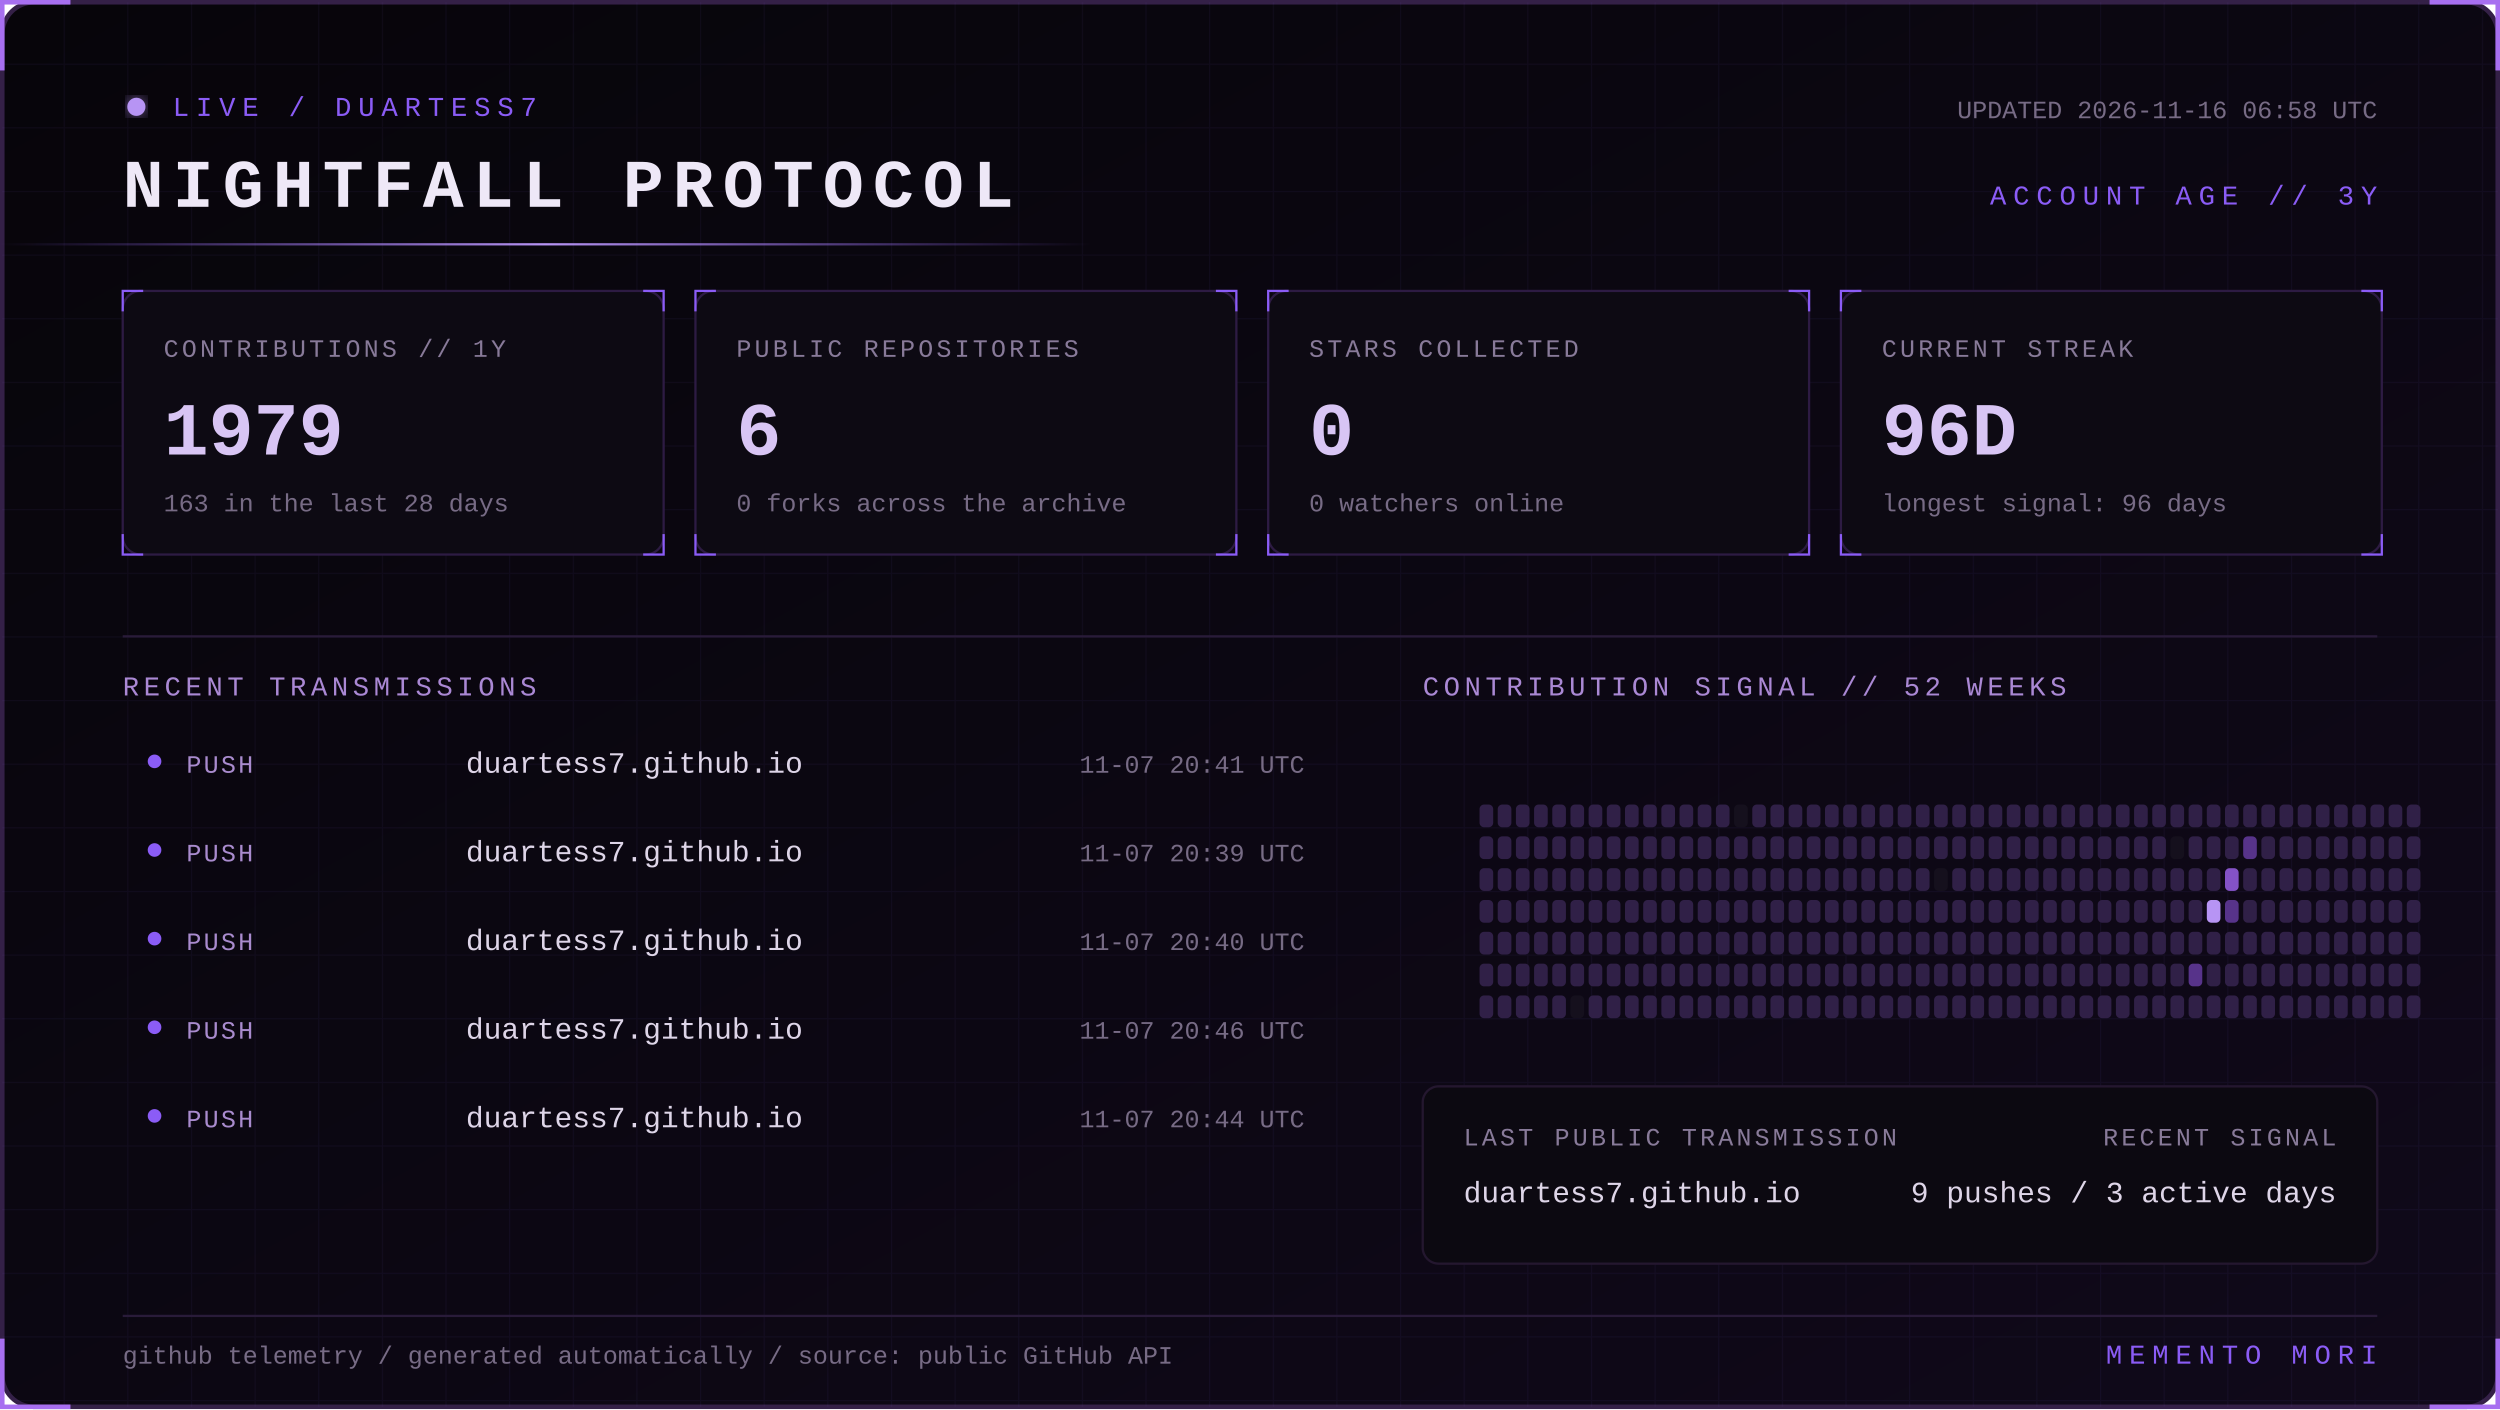
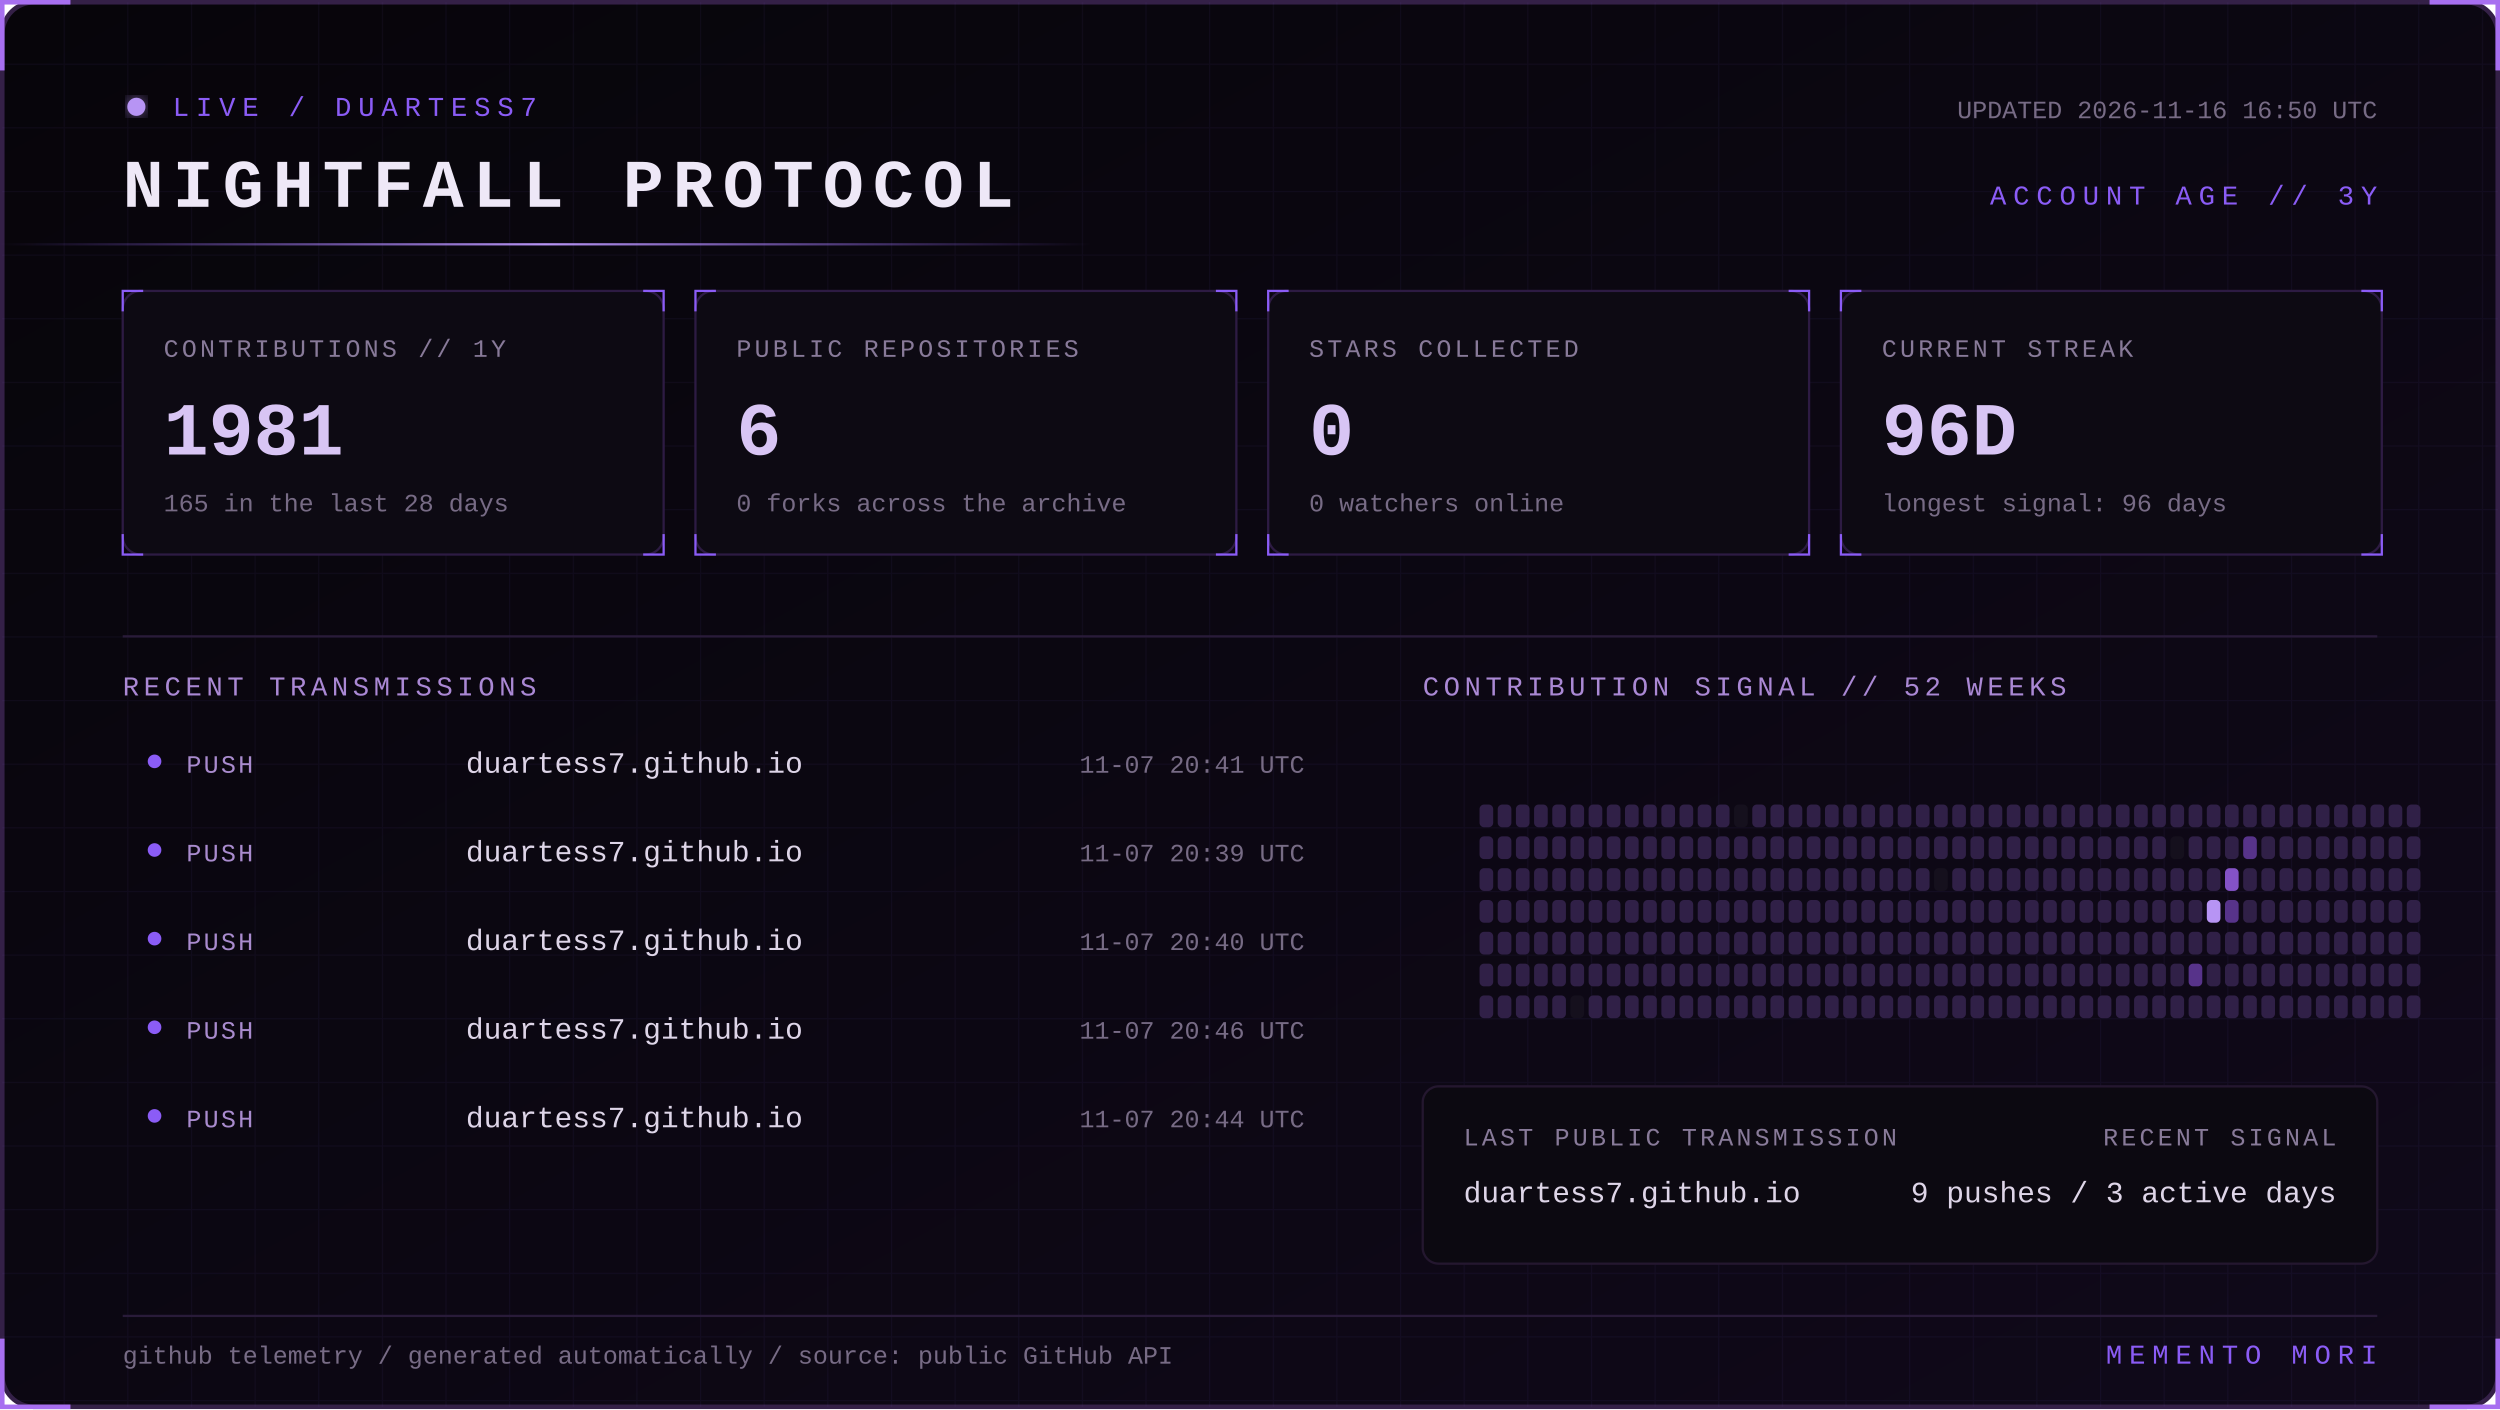
<svg xmlns="http://www.w3.org/2000/svg" width="1100" height="620" viewBox="0 0 1100 620" role="img" aria-labelledby="title desc">
  <defs>
    <linearGradient id="bg" x1="0" y1="0" x2="1" y2="1">
      <stop stop-color="#07050a" />
      <stop offset="1" stop-color="#10091a" />
    </linearGradient>
    <linearGradient id="beam">
      <stop stop-color="#8b5cf6" stop-opacity="0" />
      <stop offset=".5" stop-color="#b794f4" />
      <stop offset="1" stop-color="#8b5cf6" stop-opacity="0" />
    </linearGradient>
    <filter id="glow">
      <feGaussianBlur stdDeviation="4" result="b" />
      <feMerge>
        <feMergeNode in="b" />
        <feMergeNode in="SourceGraphic" />
      </feMerge>
    </filter>
    <pattern id="grid" width="28" height="28" patternUnits="userSpaceOnUse">
      <path d="M28 0H0V28" fill="none" stroke="#8b5cf6" stroke-opacity=".055" />
    </pattern>
    <style>
      text { font-family: Consolas, 'Courier New', monospace; }
      .kicker { fill:#8b5cf6; font-size:12px; letter-spacing:3px; }
      .title { fill:#eee8f7; font-size:30px; font-weight:700; letter-spacing:4px; }
      .label { fill:#887a99; font-size:11px; letter-spacing:1.4px; }
      .value { fill:#d8c5f4; font-size:33px; font-weight:700; }
      .detail,.pct { fill:#776b85; font-size:11px; }
      .section { fill:#aa88d4; font-size:12px; letter-spacing:2px; }
      .lang { fill:#ded5e8; font-size:13px; }
      .event { fill:#a98bce; font-size:11px; letter-spacing:1px; }
      .scan { animation:scan 5s linear infinite; }
      .blink { animation:blink 1.6s step-end infinite; }
      @keyframes scan { from { transform:translateX(-500px) } to { transform:translateX(1100px) } }
      @keyframes blink { 50% { opacity:.25 } }
    </style>
  </defs>
  <rect x="1" y="1" width="1098" height="618" rx="14" fill="url(#bg)" stroke="#342047" stroke-width="2" />
  <rect x="1" y="1" width="1098" height="618" rx="14" fill="url(#grid)" />
  <path d="M31 1H1v30 M1069 1h30v30 M1099 589v30h-30 M31 619H1v-30" stroke="#a76ff0" stroke-width="2" fill="none" />
  <g transform="translate(54 42)">
    <circle cx="6" cy="5" r="4" fill="#b794f4" filter="url(#glow)" class="blink" />
    <text x="22" y="9" class="kicker">LIVE / DUARTESS7</text>
    <text y="49" class="title">NIGHTFALL PROTOCOL</text>
-     <text x="992" y="10" text-anchor="end" class="detail">UPDATED 2026-11-16 06:58 UTC</text>
+     <text x="992" y="10" text-anchor="end" class="detail">UPDATED 2026-11-16 16:50 UTC</text>
    <text x="992" y="48" text-anchor="end" class="kicker">ACCOUNT AGE // 3Y</text>
  </g>
  <rect y="107" width="480" height="1" fill="url(#beam)" class="scan" />
  <g transform="translate(54 128)">
    <rect width="238" height="116" rx="8" fill="#0d0a13" stroke="#2d1b43" />
    <path d="M0 9V0h9 M229 0h9v9 M238 107v9h-9 M9 116H0v-9" stroke="#8b5cf6" fill="none" />
    <text x="18" y="29" class="label">CONTRIBUTIONS // 1Y</text>
-     <text x="18" y="72" class="value">1979</text>
-     <text x="18" y="97" class="detail">163 in the last 28 days</text>
+     <text x="18" y="72" class="value">1981</text>
+     <text x="18" y="97" class="detail">165 in the last 28 days</text>
  </g>
  <g transform="translate(306 128)">
    <rect width="238" height="116" rx="8" fill="#0d0a13" stroke="#2d1b43" />
    <path d="M0 9V0h9 M229 0h9v9 M238 107v9h-9 M9 116H0v-9" stroke="#8b5cf6" fill="none" />
    <text x="18" y="29" class="label">PUBLIC REPOSITORIES</text>
    <text x="18" y="72" class="value">6</text>
    <text x="18" y="97" class="detail">0 forks across the archive</text>
  </g>
  <g transform="translate(558 128)">
    <rect width="238" height="116" rx="8" fill="#0d0a13" stroke="#2d1b43" />
    <path d="M0 9V0h9 M229 0h9v9 M238 107v9h-9 M9 116H0v-9" stroke="#8b5cf6" fill="none" />
    <text x="18" y="29" class="label">STARS COLLECTED</text>
    <text x="18" y="72" class="value">0</text>
    <text x="18" y="97" class="detail">0 watchers online</text>
  </g>
  <g transform="translate(810 128)">
    <rect width="238" height="116" rx="8" fill="#0d0a13" stroke="#2d1b43" />
    <path d="M0 9V0h9 M229 0h9v9 M238 107v9h-9 M9 116H0v-9" stroke="#8b5cf6" fill="none" />
    <text x="18" y="29" class="label">CURRENT STREAK</text>
    <text x="18" y="72" class="value">96D</text>
    <text x="18" y="97" class="detail">longest signal: 96 days</text>
  </g>
  <path d="M54 280H1046" stroke="#291b39" />
  <text x="54" y="306" class="section">RECENT TRANSMISSIONS</text>
  <text x="626" y="306" class="section">CONTRIBUTION SIGNAL // 52 WEEKS</text>
  <circle cx="68" cy="335" r="3" fill="#8b5cf6" />
  <text x="82" y="340" class="event">PUSH</text>
  <text x="205" y="340" class="lang">duartess7.github.io</text>
  <text x="574" y="340" text-anchor="end" class="pct">11-07 20:41 UTC</text>
  <circle cx="68" cy="374" r="3" fill="#8b5cf6" />
  <text x="82" y="379" class="event">PUSH</text>
  <text x="205" y="379" class="lang">duartess7.github.io</text>
  <text x="574" y="379" text-anchor="end" class="pct">11-07 20:39 UTC</text>
  <circle cx="68" cy="413" r="3" fill="#8b5cf6" />
  <text x="82" y="418" class="event">PUSH</text>
  <text x="205" y="418" class="lang">duartess7.github.io</text>
  <text x="574" y="418" text-anchor="end" class="pct">11-07 20:40 UTC</text>
  <circle cx="68" cy="452" r="3" fill="#8b5cf6" />
  <text x="82" y="457" class="event">PUSH</text>
  <text x="205" y="457" class="lang">duartess7.github.io</text>
  <text x="574" y="457" text-anchor="end" class="pct">11-07 20:46 UTC</text>
  <circle cx="68" cy="491" r="3" fill="#8b5cf6" />
  <text x="82" y="496" class="event">PUSH</text>
  <text x="205" y="496" class="lang">duartess7.github.io</text>
  <text x="574" y="496" text-anchor="end" class="pct">11-07 20:44 UTC</text>
  <g>
    <rect x="651" y="354" width="6" height="10" rx="2" fill="#302047" />
    <rect x="651" y="368" width="6" height="10" rx="2" fill="#302047" />
    <rect x="651" y="382" width="6" height="10" rx="2" fill="#302047" />
    <rect x="651" y="396" width="6" height="10" rx="2" fill="#302047" />
    <rect x="651" y="410" width="6" height="10" rx="2" fill="#302047" />
    <rect x="651" y="424" width="6" height="10" rx="2" fill="#302047" />
    <rect x="651" y="438" width="6" height="10" rx="2" fill="#302047" />
    <rect x="659" y="354" width="6" height="10" rx="2" fill="#302047" />
    <rect x="659" y="368" width="6" height="10" rx="2" fill="#302047" />
    <rect x="659" y="382" width="6" height="10" rx="2" fill="#302047" />
    <rect x="659" y="396" width="6" height="10" rx="2" fill="#302047" />
    <rect x="659" y="410" width="6" height="10" rx="2" fill="#302047" />
    <rect x="659" y="424" width="6" height="10" rx="2" fill="#302047" />
    <rect x="659" y="438" width="6" height="10" rx="2" fill="#302047" />
    <rect x="667" y="354" width="6" height="10" rx="2" fill="#302047" />
    <rect x="667" y="368" width="6" height="10" rx="2" fill="#302047" />
    <rect x="667" y="382" width="6" height="10" rx="2" fill="#302047" />
    <rect x="667" y="396" width="6" height="10" rx="2" fill="#302047" />
    <rect x="667" y="410" width="6" height="10" rx="2" fill="#302047" />
    <rect x="667" y="424" width="6" height="10" rx="2" fill="#302047" />
    <rect x="667" y="438" width="6" height="10" rx="2" fill="#302047" />
    <rect x="675" y="354" width="6" height="10" rx="2" fill="#302047" />
    <rect x="675" y="368" width="6" height="10" rx="2" fill="#302047" />
    <rect x="675" y="382" width="6" height="10" rx="2" fill="#302047" />
    <rect x="675" y="396" width="6" height="10" rx="2" fill="#302047" />
    <rect x="675" y="410" width="6" height="10" rx="2" fill="#302047" />
    <rect x="675" y="424" width="6" height="10" rx="2" fill="#302047" />
    <rect x="675" y="438" width="6" height="10" rx="2" fill="#302047" />
    <rect x="683" y="354" width="6" height="10" rx="2" fill="#302047" />
    <rect x="683" y="368" width="6" height="10" rx="2" fill="#302047" />
    <rect x="683" y="382" width="6" height="10" rx="2" fill="#302047" />
    <rect x="683" y="396" width="6" height="10" rx="2" fill="#302047" />
    <rect x="683" y="410" width="6" height="10" rx="2" fill="#302047" />
    <rect x="683" y="424" width="6" height="10" rx="2" fill="#302047" />
    <rect x="683" y="438" width="6" height="10" rx="2" fill="#302047" />
    <rect x="691" y="354" width="6" height="10" rx="2" fill="#302047" />
    <rect x="691" y="368" width="6" height="10" rx="2" fill="#302047" />
    <rect x="691" y="382" width="6" height="10" rx="2" fill="#302047" />
    <rect x="691" y="396" width="6" height="10" rx="2" fill="#302047" />
    <rect x="691" y="410" width="6" height="10" rx="2" fill="#302047" />
    <rect x="691" y="424" width="6" height="10" rx="2" fill="#302047" />
    <rect x="691" y="438" width="6" height="10" rx="2" fill="#15101d" />
    <rect x="699" y="354" width="6" height="10" rx="2" fill="#302047" />
    <rect x="699" y="368" width="6" height="10" rx="2" fill="#302047" />
    <rect x="699" y="382" width="6" height="10" rx="2" fill="#302047" />
    <rect x="699" y="396" width="6" height="10" rx="2" fill="#302047" />
    <rect x="699" y="410" width="6" height="10" rx="2" fill="#302047" />
    <rect x="699" y="424" width="6" height="10" rx="2" fill="#302047" />
    <rect x="699" y="438" width="6" height="10" rx="2" fill="#302047" />
    <rect x="707" y="354" width="6" height="10" rx="2" fill="#302047" />
    <rect x="707" y="368" width="6" height="10" rx="2" fill="#302047" />
    <rect x="707" y="382" width="6" height="10" rx="2" fill="#302047" />
    <rect x="707" y="396" width="6" height="10" rx="2" fill="#302047" />
    <rect x="707" y="410" width="6" height="10" rx="2" fill="#302047" />
    <rect x="707" y="424" width="6" height="10" rx="2" fill="#302047" />
    <rect x="707" y="438" width="6" height="10" rx="2" fill="#302047" />
    <rect x="715" y="354" width="6" height="10" rx="2" fill="#302047" />
    <rect x="715" y="368" width="6" height="10" rx="2" fill="#302047" />
    <rect x="715" y="382" width="6" height="10" rx="2" fill="#302047" />
    <rect x="715" y="396" width="6" height="10" rx="2" fill="#302047" />
    <rect x="715" y="410" width="6" height="10" rx="2" fill="#302047" />
    <rect x="715" y="424" width="6" height="10" rx="2" fill="#302047" />
    <rect x="715" y="438" width="6" height="10" rx="2" fill="#302047" />
    <rect x="723" y="354" width="6" height="10" rx="2" fill="#302047" />
    <rect x="723" y="368" width="6" height="10" rx="2" fill="#302047" />
    <rect x="723" y="382" width="6" height="10" rx="2" fill="#302047" />
    <rect x="723" y="396" width="6" height="10" rx="2" fill="#302047" />
    <rect x="723" y="410" width="6" height="10" rx="2" fill="#302047" />
    <rect x="723" y="424" width="6" height="10" rx="2" fill="#302047" />
    <rect x="723" y="438" width="6" height="10" rx="2" fill="#302047" />
    <rect x="731" y="354" width="6" height="10" rx="2" fill="#302047" />
    <rect x="731" y="368" width="6" height="10" rx="2" fill="#302047" />
    <rect x="731" y="382" width="6" height="10" rx="2" fill="#302047" />
    <rect x="731" y="396" width="6" height="10" rx="2" fill="#302047" />
    <rect x="731" y="410" width="6" height="10" rx="2" fill="#302047" />
    <rect x="731" y="424" width="6" height="10" rx="2" fill="#302047" />
    <rect x="731" y="438" width="6" height="10" rx="2" fill="#302047" />
    <rect x="739" y="354" width="6" height="10" rx="2" fill="#302047" />
    <rect x="739" y="368" width="6" height="10" rx="2" fill="#302047" />
    <rect x="739" y="382" width="6" height="10" rx="2" fill="#302047" />
    <rect x="739" y="396" width="6" height="10" rx="2" fill="#302047" />
    <rect x="739" y="410" width="6" height="10" rx="2" fill="#302047" />
    <rect x="739" y="424" width="6" height="10" rx="2" fill="#302047" />
    <rect x="739" y="438" width="6" height="10" rx="2" fill="#302047" />
    <rect x="747" y="354" width="6" height="10" rx="2" fill="#302047" />
    <rect x="747" y="368" width="6" height="10" rx="2" fill="#302047" />
    <rect x="747" y="382" width="6" height="10" rx="2" fill="#302047" />
    <rect x="747" y="396" width="6" height="10" rx="2" fill="#302047" />
    <rect x="747" y="410" width="6" height="10" rx="2" fill="#302047" />
    <rect x="747" y="424" width="6" height="10" rx="2" fill="#302047" />
    <rect x="747" y="438" width="6" height="10" rx="2" fill="#302047" />
    <rect x="755" y="354" width="6" height="10" rx="2" fill="#302047" />
    <rect x="755" y="368" width="6" height="10" rx="2" fill="#302047" />
    <rect x="755" y="382" width="6" height="10" rx="2" fill="#302047" />
    <rect x="755" y="396" width="6" height="10" rx="2" fill="#302047" />
    <rect x="755" y="410" width="6" height="10" rx="2" fill="#302047" />
    <rect x="755" y="424" width="6" height="10" rx="2" fill="#302047" />
    <rect x="755" y="438" width="6" height="10" rx="2" fill="#302047" />
    <rect x="763" y="354" width="6" height="10" rx="2" fill="#15101d" />
    <rect x="763" y="368" width="6" height="10" rx="2" fill="#302047" />
    <rect x="763" y="382" width="6" height="10" rx="2" fill="#302047" />
    <rect x="763" y="396" width="6" height="10" rx="2" fill="#302047" />
    <rect x="763" y="410" width="6" height="10" rx="2" fill="#302047" />
    <rect x="763" y="424" width="6" height="10" rx="2" fill="#302047" />
    <rect x="763" y="438" width="6" height="10" rx="2" fill="#302047" />
    <rect x="771" y="354" width="6" height="10" rx="2" fill="#302047" />
    <rect x="771" y="368" width="6" height="10" rx="2" fill="#302047" />
    <rect x="771" y="382" width="6" height="10" rx="2" fill="#302047" />
    <rect x="771" y="396" width="6" height="10" rx="2" fill="#302047" />
    <rect x="771" y="410" width="6" height="10" rx="2" fill="#302047" />
    <rect x="771" y="424" width="6" height="10" rx="2" fill="#302047" />
    <rect x="771" y="438" width="6" height="10" rx="2" fill="#302047" />
    <rect x="779" y="354" width="6" height="10" rx="2" fill="#302047" />
    <rect x="779" y="368" width="6" height="10" rx="2" fill="#302047" />
    <rect x="779" y="382" width="6" height="10" rx="2" fill="#302047" />
    <rect x="779" y="396" width="6" height="10" rx="2" fill="#302047" />
    <rect x="779" y="410" width="6" height="10" rx="2" fill="#302047" />
    <rect x="779" y="424" width="6" height="10" rx="2" fill="#302047" />
    <rect x="779" y="438" width="6" height="10" rx="2" fill="#302047" />
    <rect x="787" y="354" width="6" height="10" rx="2" fill="#302047" />
    <rect x="787" y="368" width="6" height="10" rx="2" fill="#302047" />
    <rect x="787" y="382" width="6" height="10" rx="2" fill="#302047" />
    <rect x="787" y="396" width="6" height="10" rx="2" fill="#302047" />
    <rect x="787" y="410" width="6" height="10" rx="2" fill="#302047" />
    <rect x="787" y="424" width="6" height="10" rx="2" fill="#302047" />
    <rect x="787" y="438" width="6" height="10" rx="2" fill="#302047" />
    <rect x="795" y="354" width="6" height="10" rx="2" fill="#302047" />
    <rect x="795" y="368" width="6" height="10" rx="2" fill="#302047" />
    <rect x="795" y="382" width="6" height="10" rx="2" fill="#302047" />
    <rect x="795" y="396" width="6" height="10" rx="2" fill="#302047" />
    <rect x="795" y="410" width="6" height="10" rx="2" fill="#302047" />
    <rect x="795" y="424" width="6" height="10" rx="2" fill="#302047" />
    <rect x="795" y="438" width="6" height="10" rx="2" fill="#302047" />
    <rect x="803" y="354" width="6" height="10" rx="2" fill="#302047" />
    <rect x="803" y="368" width="6" height="10" rx="2" fill="#302047" />
    <rect x="803" y="382" width="6" height="10" rx="2" fill="#302047" />
    <rect x="803" y="396" width="6" height="10" rx="2" fill="#302047" />
    <rect x="803" y="410" width="6" height="10" rx="2" fill="#302047" />
    <rect x="803" y="424" width="6" height="10" rx="2" fill="#302047" />
    <rect x="803" y="438" width="6" height="10" rx="2" fill="#302047" />
    <rect x="811" y="354" width="6" height="10" rx="2" fill="#302047" />
    <rect x="811" y="368" width="6" height="10" rx="2" fill="#302047" />
    <rect x="811" y="382" width="6" height="10" rx="2" fill="#302047" />
    <rect x="811" y="396" width="6" height="10" rx="2" fill="#302047" />
    <rect x="811" y="410" width="6" height="10" rx="2" fill="#302047" />
    <rect x="811" y="424" width="6" height="10" rx="2" fill="#302047" />
    <rect x="811" y="438" width="6" height="10" rx="2" fill="#302047" />
    <rect x="819" y="354" width="6" height="10" rx="2" fill="#302047" />
    <rect x="819" y="368" width="6" height="10" rx="2" fill="#302047" />
    <rect x="819" y="382" width="6" height="10" rx="2" fill="#302047" />
    <rect x="819" y="396" width="6" height="10" rx="2" fill="#302047" />
    <rect x="819" y="410" width="6" height="10" rx="2" fill="#302047" />
    <rect x="819" y="424" width="6" height="10" rx="2" fill="#302047" />
    <rect x="819" y="438" width="6" height="10" rx="2" fill="#302047" />
    <rect x="827" y="354" width="6" height="10" rx="2" fill="#302047" />
    <rect x="827" y="368" width="6" height="10" rx="2" fill="#302047" />
    <rect x="827" y="382" width="6" height="10" rx="2" fill="#302047" />
    <rect x="827" y="396" width="6" height="10" rx="2" fill="#302047" />
    <rect x="827" y="410" width="6" height="10" rx="2" fill="#302047" />
    <rect x="827" y="424" width="6" height="10" rx="2" fill="#302047" />
    <rect x="827" y="438" width="6" height="10" rx="2" fill="#302047" />
    <rect x="835" y="354" width="6" height="10" rx="2" fill="#302047" />
    <rect x="835" y="368" width="6" height="10" rx="2" fill="#302047" />
    <rect x="835" y="382" width="6" height="10" rx="2" fill="#302047" />
    <rect x="835" y="396" width="6" height="10" rx="2" fill="#302047" />
    <rect x="835" y="410" width="6" height="10" rx="2" fill="#302047" />
    <rect x="835" y="424" width="6" height="10" rx="2" fill="#302047" />
    <rect x="835" y="438" width="6" height="10" rx="2" fill="#302047" />
    <rect x="843" y="354" width="6" height="10" rx="2" fill="#302047" />
    <rect x="843" y="368" width="6" height="10" rx="2" fill="#302047" />
    <rect x="843" y="382" width="6" height="10" rx="2" fill="#302047" />
    <rect x="843" y="396" width="6" height="10" rx="2" fill="#302047" />
    <rect x="843" y="410" width="6" height="10" rx="2" fill="#302047" />
    <rect x="843" y="424" width="6" height="10" rx="2" fill="#302047" />
    <rect x="843" y="438" width="6" height="10" rx="2" fill="#302047" />
    <rect x="851" y="354" width="6" height="10" rx="2" fill="#302047" />
    <rect x="851" y="368" width="6" height="10" rx="2" fill="#302047" />
    <rect x="851" y="382" width="6" height="10" rx="2" fill="#15101d" />
    <rect x="851" y="396" width="6" height="10" rx="2" fill="#302047" />
    <rect x="851" y="410" width="6" height="10" rx="2" fill="#302047" />
    <rect x="851" y="424" width="6" height="10" rx="2" fill="#302047" />
    <rect x="851" y="438" width="6" height="10" rx="2" fill="#302047" />
    <rect x="859" y="354" width="6" height="10" rx="2" fill="#302047" />
    <rect x="859" y="368" width="6" height="10" rx="2" fill="#302047" />
    <rect x="859" y="382" width="6" height="10" rx="2" fill="#302047" />
    <rect x="859" y="396" width="6" height="10" rx="2" fill="#302047" />
    <rect x="859" y="410" width="6" height="10" rx="2" fill="#302047" />
    <rect x="859" y="424" width="6" height="10" rx="2" fill="#302047" />
    <rect x="859" y="438" width="6" height="10" rx="2" fill="#302047" />
    <rect x="867" y="354" width="6" height="10" rx="2" fill="#302047" />
    <rect x="867" y="368" width="6" height="10" rx="2" fill="#302047" />
    <rect x="867" y="382" width="6" height="10" rx="2" fill="#302047" />
    <rect x="867" y="396" width="6" height="10" rx="2" fill="#302047" />
    <rect x="867" y="410" width="6" height="10" rx="2" fill="#302047" />
    <rect x="867" y="424" width="6" height="10" rx="2" fill="#302047" />
    <rect x="867" y="438" width="6" height="10" rx="2" fill="#302047" />
    <rect x="875" y="354" width="6" height="10" rx="2" fill="#302047" />
    <rect x="875" y="368" width="6" height="10" rx="2" fill="#302047" />
    <rect x="875" y="382" width="6" height="10" rx="2" fill="#302047" />
    <rect x="875" y="396" width="6" height="10" rx="2" fill="#302047" />
    <rect x="875" y="410" width="6" height="10" rx="2" fill="#302047" />
    <rect x="875" y="424" width="6" height="10" rx="2" fill="#302047" />
    <rect x="875" y="438" width="6" height="10" rx="2" fill="#302047" />
    <rect x="883" y="354" width="6" height="10" rx="2" fill="#302047" />
    <rect x="883" y="368" width="6" height="10" rx="2" fill="#302047" />
    <rect x="883" y="382" width="6" height="10" rx="2" fill="#302047" />
    <rect x="883" y="396" width="6" height="10" rx="2" fill="#302047" />
    <rect x="883" y="410" width="6" height="10" rx="2" fill="#302047" />
    <rect x="883" y="424" width="6" height="10" rx="2" fill="#302047" />
    <rect x="883" y="438" width="6" height="10" rx="2" fill="#302047" />
    <rect x="891" y="354" width="6" height="10" rx="2" fill="#302047" />
    <rect x="891" y="368" width="6" height="10" rx="2" fill="#302047" />
    <rect x="891" y="382" width="6" height="10" rx="2" fill="#302047" />
    <rect x="891" y="396" width="6" height="10" rx="2" fill="#302047" />
    <rect x="891" y="410" width="6" height="10" rx="2" fill="#302047" />
    <rect x="891" y="424" width="6" height="10" rx="2" fill="#302047" />
    <rect x="891" y="438" width="6" height="10" rx="2" fill="#302047" />
    <rect x="899" y="354" width="6" height="10" rx="2" fill="#302047" />
    <rect x="899" y="368" width="6" height="10" rx="2" fill="#302047" />
    <rect x="899" y="382" width="6" height="10" rx="2" fill="#302047" />
    <rect x="899" y="396" width="6" height="10" rx="2" fill="#302047" />
    <rect x="899" y="410" width="6" height="10" rx="2" fill="#302047" />
    <rect x="899" y="424" width="6" height="10" rx="2" fill="#302047" />
    <rect x="899" y="438" width="6" height="10" rx="2" fill="#302047" />
    <rect x="907" y="354" width="6" height="10" rx="2" fill="#302047" />
    <rect x="907" y="368" width="6" height="10" rx="2" fill="#302047" />
    <rect x="907" y="382" width="6" height="10" rx="2" fill="#302047" />
    <rect x="907" y="396" width="6" height="10" rx="2" fill="#302047" />
    <rect x="907" y="410" width="6" height="10" rx="2" fill="#302047" />
    <rect x="907" y="424" width="6" height="10" rx="2" fill="#302047" />
    <rect x="907" y="438" width="6" height="10" rx="2" fill="#302047" />
    <rect x="915" y="354" width="6" height="10" rx="2" fill="#302047" />
    <rect x="915" y="368" width="6" height="10" rx="2" fill="#302047" />
    <rect x="915" y="382" width="6" height="10" rx="2" fill="#302047" />
    <rect x="915" y="396" width="6" height="10" rx="2" fill="#302047" />
    <rect x="915" y="410" width="6" height="10" rx="2" fill="#302047" />
    <rect x="915" y="424" width="6" height="10" rx="2" fill="#302047" />
    <rect x="915" y="438" width="6" height="10" rx="2" fill="#302047" />
    <rect x="923" y="354" width="6" height="10" rx="2" fill="#302047" />
    <rect x="923" y="368" width="6" height="10" rx="2" fill="#302047" />
    <rect x="923" y="382" width="6" height="10" rx="2" fill="#302047" />
    <rect x="923" y="396" width="6" height="10" rx="2" fill="#302047" />
    <rect x="923" y="410" width="6" height="10" rx="2" fill="#302047" />
    <rect x="923" y="424" width="6" height="10" rx="2" fill="#302047" />
    <rect x="923" y="438" width="6" height="10" rx="2" fill="#302047" />
    <rect x="931" y="354" width="6" height="10" rx="2" fill="#302047" />
    <rect x="931" y="368" width="6" height="10" rx="2" fill="#302047" />
    <rect x="931" y="382" width="6" height="10" rx="2" fill="#302047" />
    <rect x="931" y="396" width="6" height="10" rx="2" fill="#302047" />
    <rect x="931" y="410" width="6" height="10" rx="2" fill="#302047" />
    <rect x="931" y="424" width="6" height="10" rx="2" fill="#302047" />
    <rect x="931" y="438" width="6" height="10" rx="2" fill="#302047" />
    <rect x="939" y="354" width="6" height="10" rx="2" fill="#302047" />
    <rect x="939" y="368" width="6" height="10" rx="2" fill="#302047" />
    <rect x="939" y="382" width="6" height="10" rx="2" fill="#302047" />
    <rect x="939" y="396" width="6" height="10" rx="2" fill="#302047" />
    <rect x="939" y="410" width="6" height="10" rx="2" fill="#302047" />
    <rect x="939" y="424" width="6" height="10" rx="2" fill="#302047" />
    <rect x="939" y="438" width="6" height="10" rx="2" fill="#302047" />
    <rect x="947" y="354" width="6" height="10" rx="2" fill="#302047" />
    <rect x="947" y="368" width="6" height="10" rx="2" fill="#302047" />
    <rect x="947" y="382" width="6" height="10" rx="2" fill="#302047" />
    <rect x="947" y="396" width="6" height="10" rx="2" fill="#302047" />
    <rect x="947" y="410" width="6" height="10" rx="2" fill="#302047" />
    <rect x="947" y="424" width="6" height="10" rx="2" fill="#302047" />
    <rect x="947" y="438" width="6" height="10" rx="2" fill="#302047" />
    <rect x="955" y="354" width="6" height="10" rx="2" fill="#302047" />
    <rect x="955" y="368" width="6" height="10" rx="2" fill="#15101d" />
    <rect x="955" y="382" width="6" height="10" rx="2" fill="#302047" />
    <rect x="955" y="396" width="6" height="10" rx="2" fill="#302047" />
    <rect x="955" y="410" width="6" height="10" rx="2" fill="#302047" />
    <rect x="955" y="424" width="6" height="10" rx="2" fill="#302047" />
    <rect x="955" y="438" width="6" height="10" rx="2" fill="#302047" />
    <rect x="963" y="354" width="6" height="10" rx="2" fill="#302047" />
    <rect x="963" y="368" width="6" height="10" rx="2" fill="#302047" />
    <rect x="963" y="382" width="6" height="10" rx="2" fill="#302047" />
    <rect x="963" y="396" width="6" height="10" rx="2" fill="#302047" />
    <rect x="963" y="410" width="6" height="10" rx="2" fill="#302047" />
    <rect x="963" y="424" width="6" height="10" rx="2" fill="#57338a" />
    <rect x="963" y="438" width="6" height="10" rx="2" fill="#302047" />
    <rect x="971" y="354" width="6" height="10" rx="2" fill="#302047" />
    <rect x="971" y="368" width="6" height="10" rx="2" fill="#302047" />
    <rect x="971" y="382" width="6" height="10" rx="2" fill="#302047" />
    <rect x="971" y="396" width="6" height="10" rx="2" fill="#b794f4" />
    <rect x="971" y="410" width="6" height="10" rx="2" fill="#302047" />
    <rect x="971" y="424" width="6" height="10" rx="2" fill="#302047" />
    <rect x="971" y="438" width="6" height="10" rx="2" fill="#302047" />
    <rect x="979" y="354" width="6" height="10" rx="2" fill="#302047" />
    <rect x="979" y="368" width="6" height="10" rx="2" fill="#302047" />
    <rect x="979" y="382" width="6" height="10" rx="2" fill="#8452c7" />
    <rect x="979" y="396" width="6" height="10" rx="2" fill="#57338a" />
    <rect x="979" y="410" width="6" height="10" rx="2" fill="#302047" />
    <rect x="979" y="424" width="6" height="10" rx="2" fill="#302047" />
    <rect x="979" y="438" width="6" height="10" rx="2" fill="#302047" />
    <rect x="987" y="354" width="6" height="10" rx="2" fill="#302047" />
    <rect x="987" y="368" width="6" height="10" rx="2" fill="#57338a" />
    <rect x="987" y="382" width="6" height="10" rx="2" fill="#302047" />
    <rect x="987" y="396" width="6" height="10" rx="2" fill="#302047" />
    <rect x="987" y="410" width="6" height="10" rx="2" fill="#302047" />
    <rect x="987" y="424" width="6" height="10" rx="2" fill="#302047" />
    <rect x="987" y="438" width="6" height="10" rx="2" fill="#302047" />
    <rect x="995" y="354" width="6" height="10" rx="2" fill="#302047" />
    <rect x="995" y="368" width="6" height="10" rx="2" fill="#302047" />
    <rect x="995" y="382" width="6" height="10" rx="2" fill="#302047" />
    <rect x="995" y="396" width="6" height="10" rx="2" fill="#302047" />
    <rect x="995" y="410" width="6" height="10" rx="2" fill="#302047" />
    <rect x="995" y="424" width="6" height="10" rx="2" fill="#302047" />
    <rect x="995" y="438" width="6" height="10" rx="2" fill="#302047" />
    <rect x="1003" y="354" width="6" height="10" rx="2" fill="#302047" />
    <rect x="1003" y="368" width="6" height="10" rx="2" fill="#302047" />
    <rect x="1003" y="382" width="6" height="10" rx="2" fill="#302047" />
    <rect x="1003" y="396" width="6" height="10" rx="2" fill="#302047" />
    <rect x="1003" y="410" width="6" height="10" rx="2" fill="#302047" />
    <rect x="1003" y="424" width="6" height="10" rx="2" fill="#302047" />
    <rect x="1003" y="438" width="6" height="10" rx="2" fill="#302047" />
    <rect x="1011" y="354" width="6" height="10" rx="2" fill="#302047" />
    <rect x="1011" y="368" width="6" height="10" rx="2" fill="#302047" />
    <rect x="1011" y="382" width="6" height="10" rx="2" fill="#302047" />
    <rect x="1011" y="396" width="6" height="10" rx="2" fill="#302047" />
    <rect x="1011" y="410" width="6" height="10" rx="2" fill="#302047" />
    <rect x="1011" y="424" width="6" height="10" rx="2" fill="#302047" />
    <rect x="1011" y="438" width="6" height="10" rx="2" fill="#302047" />
    <rect x="1019" y="354" width="6" height="10" rx="2" fill="#302047" />
    <rect x="1019" y="368" width="6" height="10" rx="2" fill="#302047" />
    <rect x="1019" y="382" width="6" height="10" rx="2" fill="#302047" />
    <rect x="1019" y="396" width="6" height="10" rx="2" fill="#302047" />
    <rect x="1019" y="410" width="6" height="10" rx="2" fill="#302047" />
    <rect x="1019" y="424" width="6" height="10" rx="2" fill="#302047" />
    <rect x="1019" y="438" width="6" height="10" rx="2" fill="#302047" />
    <rect x="1027" y="354" width="6" height="10" rx="2" fill="#302047" />
    <rect x="1027" y="368" width="6" height="10" rx="2" fill="#302047" />
    <rect x="1027" y="382" width="6" height="10" rx="2" fill="#302047" />
    <rect x="1027" y="396" width="6" height="10" rx="2" fill="#302047" />
    <rect x="1027" y="410" width="6" height="10" rx="2" fill="#302047" />
    <rect x="1027" y="424" width="6" height="10" rx="2" fill="#302047" />
    <rect x="1027" y="438" width="6" height="10" rx="2" fill="#302047" />
    <rect x="1035" y="354" width="6" height="10" rx="2" fill="#302047" />
    <rect x="1035" y="368" width="6" height="10" rx="2" fill="#302047" />
    <rect x="1035" y="382" width="6" height="10" rx="2" fill="#302047" />
    <rect x="1035" y="396" width="6" height="10" rx="2" fill="#302047" />
    <rect x="1035" y="410" width="6" height="10" rx="2" fill="#302047" />
    <rect x="1035" y="424" width="6" height="10" rx="2" fill="#302047" />
    <rect x="1035" y="438" width="6" height="10" rx="2" fill="#302047" />
    <rect x="1043" y="354" width="6" height="10" rx="2" fill="#302047" />
    <rect x="1043" y="368" width="6" height="10" rx="2" fill="#302047" />
    <rect x="1043" y="382" width="6" height="10" rx="2" fill="#302047" />
    <rect x="1043" y="396" width="6" height="10" rx="2" fill="#302047" />
    <rect x="1043" y="410" width="6" height="10" rx="2" fill="#302047" />
    <rect x="1043" y="424" width="6" height="10" rx="2" fill="#302047" />
    <rect x="1043" y="438" width="6" height="10" rx="2" fill="#302047" />
    <rect x="1051" y="354" width="6" height="10" rx="2" fill="#302047" />
    <rect x="1051" y="368" width="6" height="10" rx="2" fill="#302047" />
    <rect x="1051" y="382" width="6" height="10" rx="2" fill="#302047" />
    <rect x="1051" y="396" width="6" height="10" rx="2" fill="#302047" />
    <rect x="1051" y="410" width="6" height="10" rx="2" fill="#302047" />
    <rect x="1051" y="424" width="6" height="10" rx="2" fill="#302047" />
    <rect x="1051" y="438" width="6" height="10" rx="2" fill="#302047" />
    <rect x="1059" y="354" width="6" height="10" rx="2" fill="#302047" />
    <rect x="1059" y="368" width="6" height="10" rx="2" fill="#302047" />
    <rect x="1059" y="382" width="6" height="10" rx="2" fill="#302047" />
    <rect x="1059" y="396" width="6" height="10" rx="2" fill="#302047" />
    <rect x="1059" y="410" width="6" height="10" rx="2" fill="#302047" />
    <rect x="1059" y="424" width="6" height="10" rx="2" fill="#302047" />
    <rect x="1059" y="438" width="6" height="10" rx="2" fill="#302047" />
  </g>
  <g transform="translate(626 478)">
    <rect width="420" height="78" rx="7" fill="#0c0911" stroke="#24172f" />
    <text x="18" y="26" class="label">LAST PUBLIC TRANSMISSION</text>
    <text x="18" y="51" class="lang">duartess7.github.io</text>
    <text x="402" y="26" text-anchor="end" class="label">RECENT SIGNAL</text>
    <text x="402" y="51" text-anchor="end" class="lang">9 pushes / 3 active days</text>
  </g>
  <path d="M54 579H1046" stroke="#291b39" />
  <text x="54" y="600" class="detail">github telemetry / generated automatically / source: public GitHub API</text>
  <text x="1046" y="600" text-anchor="end" class="kicker">MEMENTO MORI</text>
</svg>
